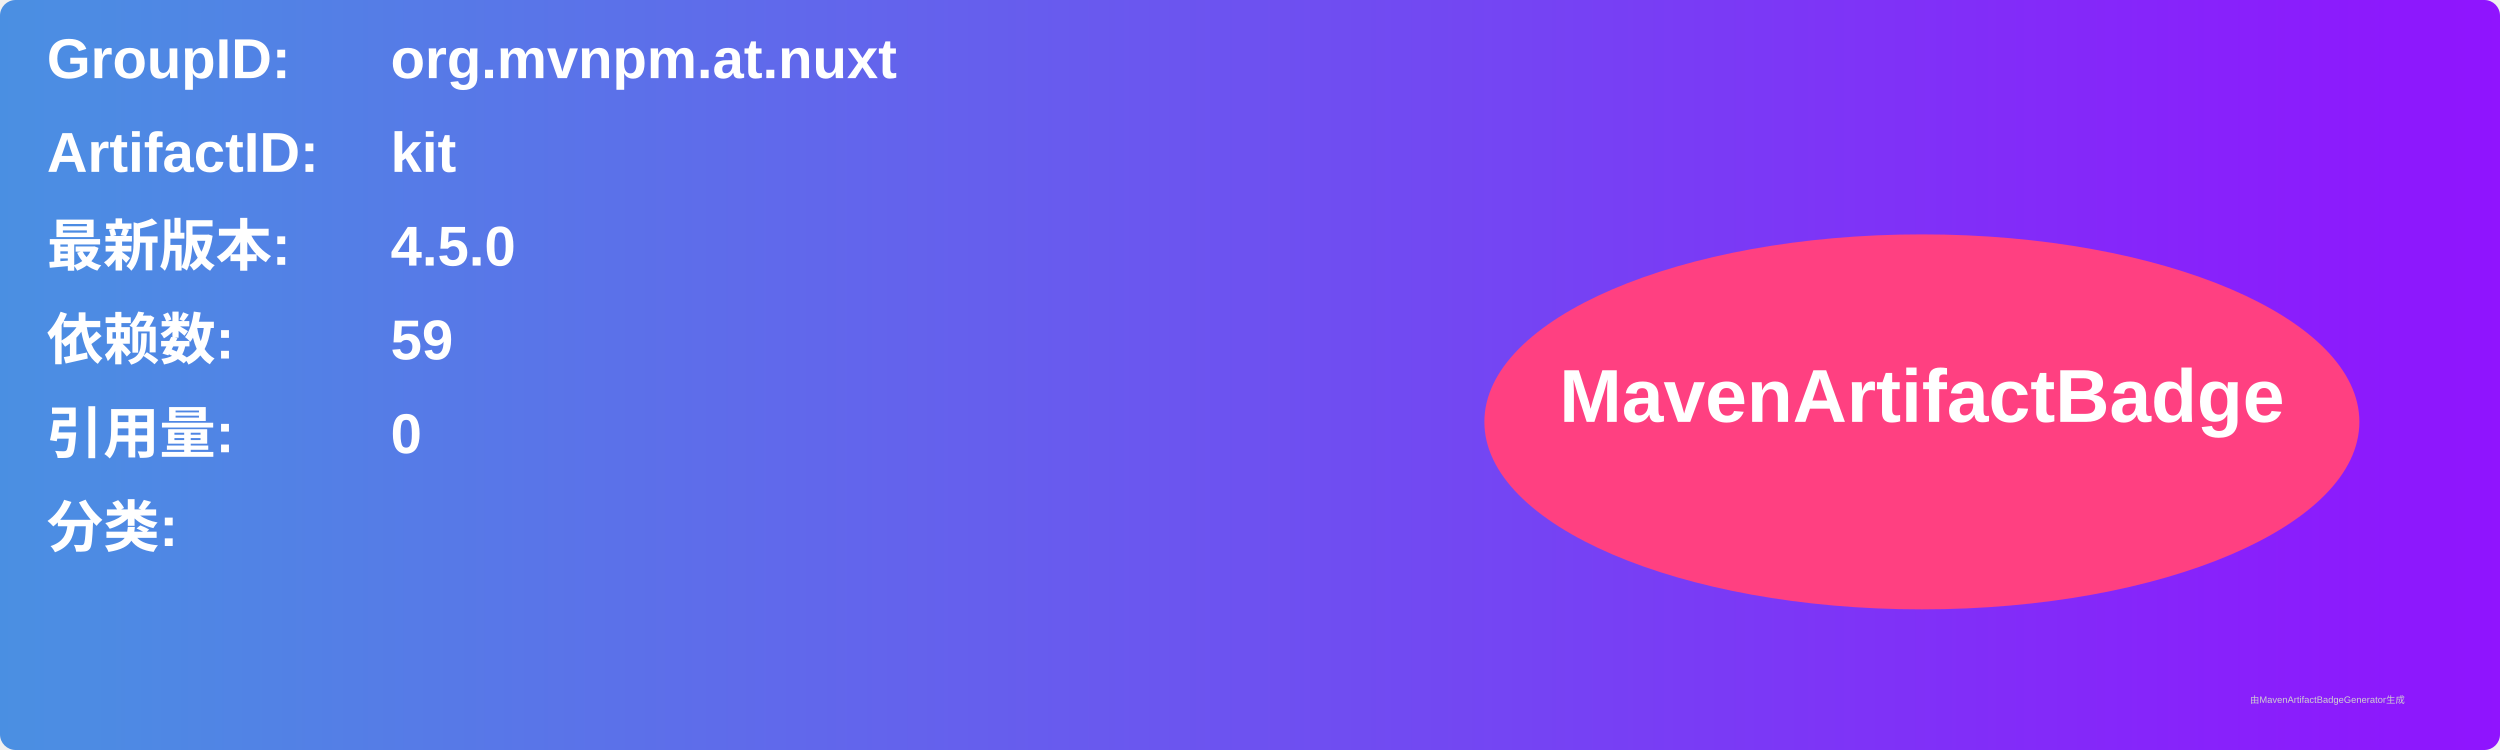
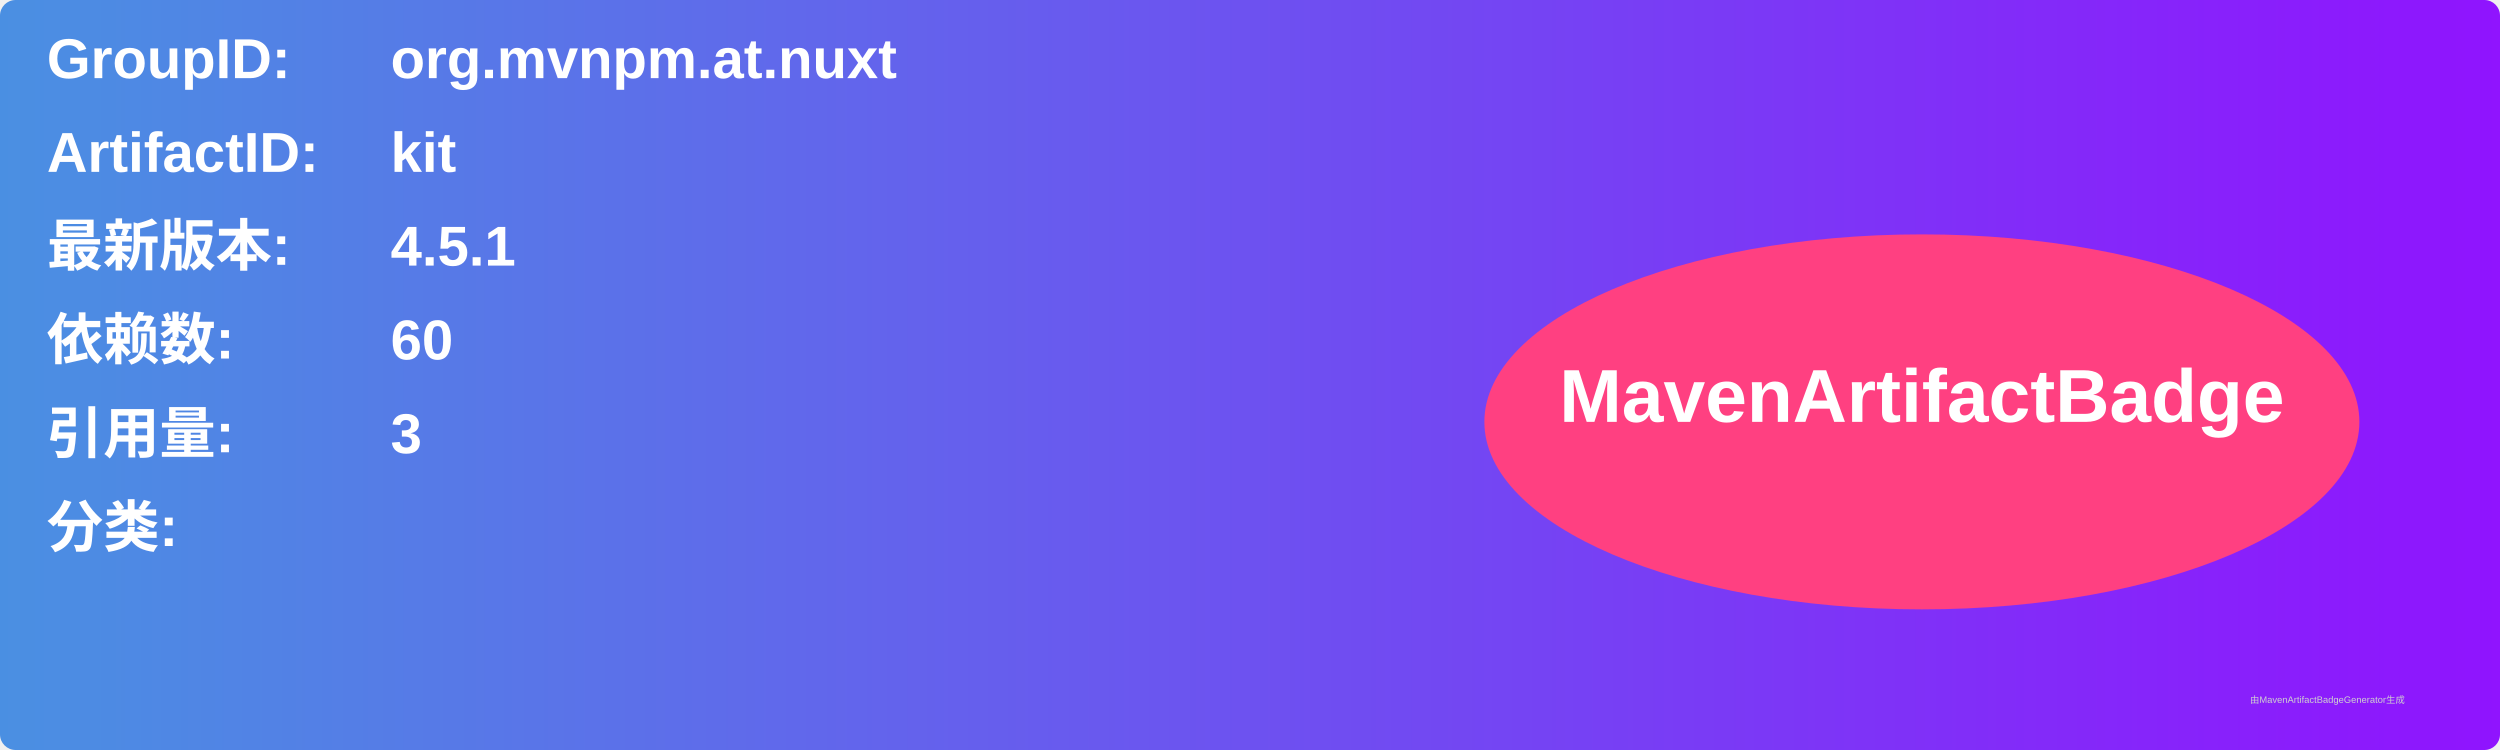
<svg xmlns="http://www.w3.org/2000/svg" width="800" height="240" viewBox="0 0 800 240">
  <linearGradient id="grad" x1="0%" y1="0%" x2="100%" y2="0%">
    <stop offset="0%" stop-color="#4a90e2" />
    <stop offset="100%" stop-color="#9013fe" />
  </linearGradient>
  <rect width="100%" height="100%" rx="5" ry="5" fill="url(#grad)" />
  <g transform="translate(15, 15)">
    <text x="0" y="10" font-family="Arial" font-size="18" fill="white" font-weight="bold" width="260">GroupID:</text>
    <text x="110" y="10" font-family="Arial" font-size="18" fill="white" font-weight="bold" width="460">org.mvnpm.at.nuxt</text>
    <text x="0" y="40" font-family="Arial" font-size="18" fill="white" font-weight="bold" width="260">ArtifactID:</text>
    <text x="110" y="40" font-family="Arial" font-size="18" fill="white" font-weight="bold" width="460">kit</text>
    <text x="0" y="70" font-family="Arial" font-size="18" fill="white" font-weight="bold">最新版本:</text>
    <text x="110" y="70" font-family="Arial" font-size="18" fill="white" font-weight="bold">
-       <tspan font-weight="bold">4.5.0</tspan>
+       <tspan font-weight="bold">4.5.1</tspan>
    </text>
    <text x="0" y="100" font-family="Arial" font-size="18" fill="white" font-weight="bold">依赖数: </text>
    <text x="110" y="100" font-family="Arial" font-size="18" fill="white">
-       <tspan font-weight="bold">59</tspan>
+       <tspan font-weight="bold">60</tspan>
    </text>
    <text x="0" y="130" font-family="Arial" font-size="18" fill="white" font-weight="bold">引用量: </text>
    <text x="110" y="130" font-family="Arial" font-size="18" fill="white">
-       <tspan font-weight="bold">0</tspan>
+       <tspan font-weight="bold">3</tspan>
    </text>
    <text x="0" y="160" font-family="Arial" font-size="18" fill="white" font-weight="bold">分类:</text>
    <text x="10" y="190" font-family="Arial" font-size="10" fill="white">
      <tspan font-weight="bold" />
    </text>
    <ellipse cx="600" cy="120" rx="140" ry="60" fill="#ff4081" />
    <text x="600" y="120" text-anchor="middle" font-family="Arial" font-size="24" fill="white" font-weight="bold">MavenArtifactBadge</text>
  </g>
  <text x="720" y="225" font-family="Arial" font-size="3" fill="#d0d0d0">由MavenArtifactBadgeGenerator生成</text>
</svg>
